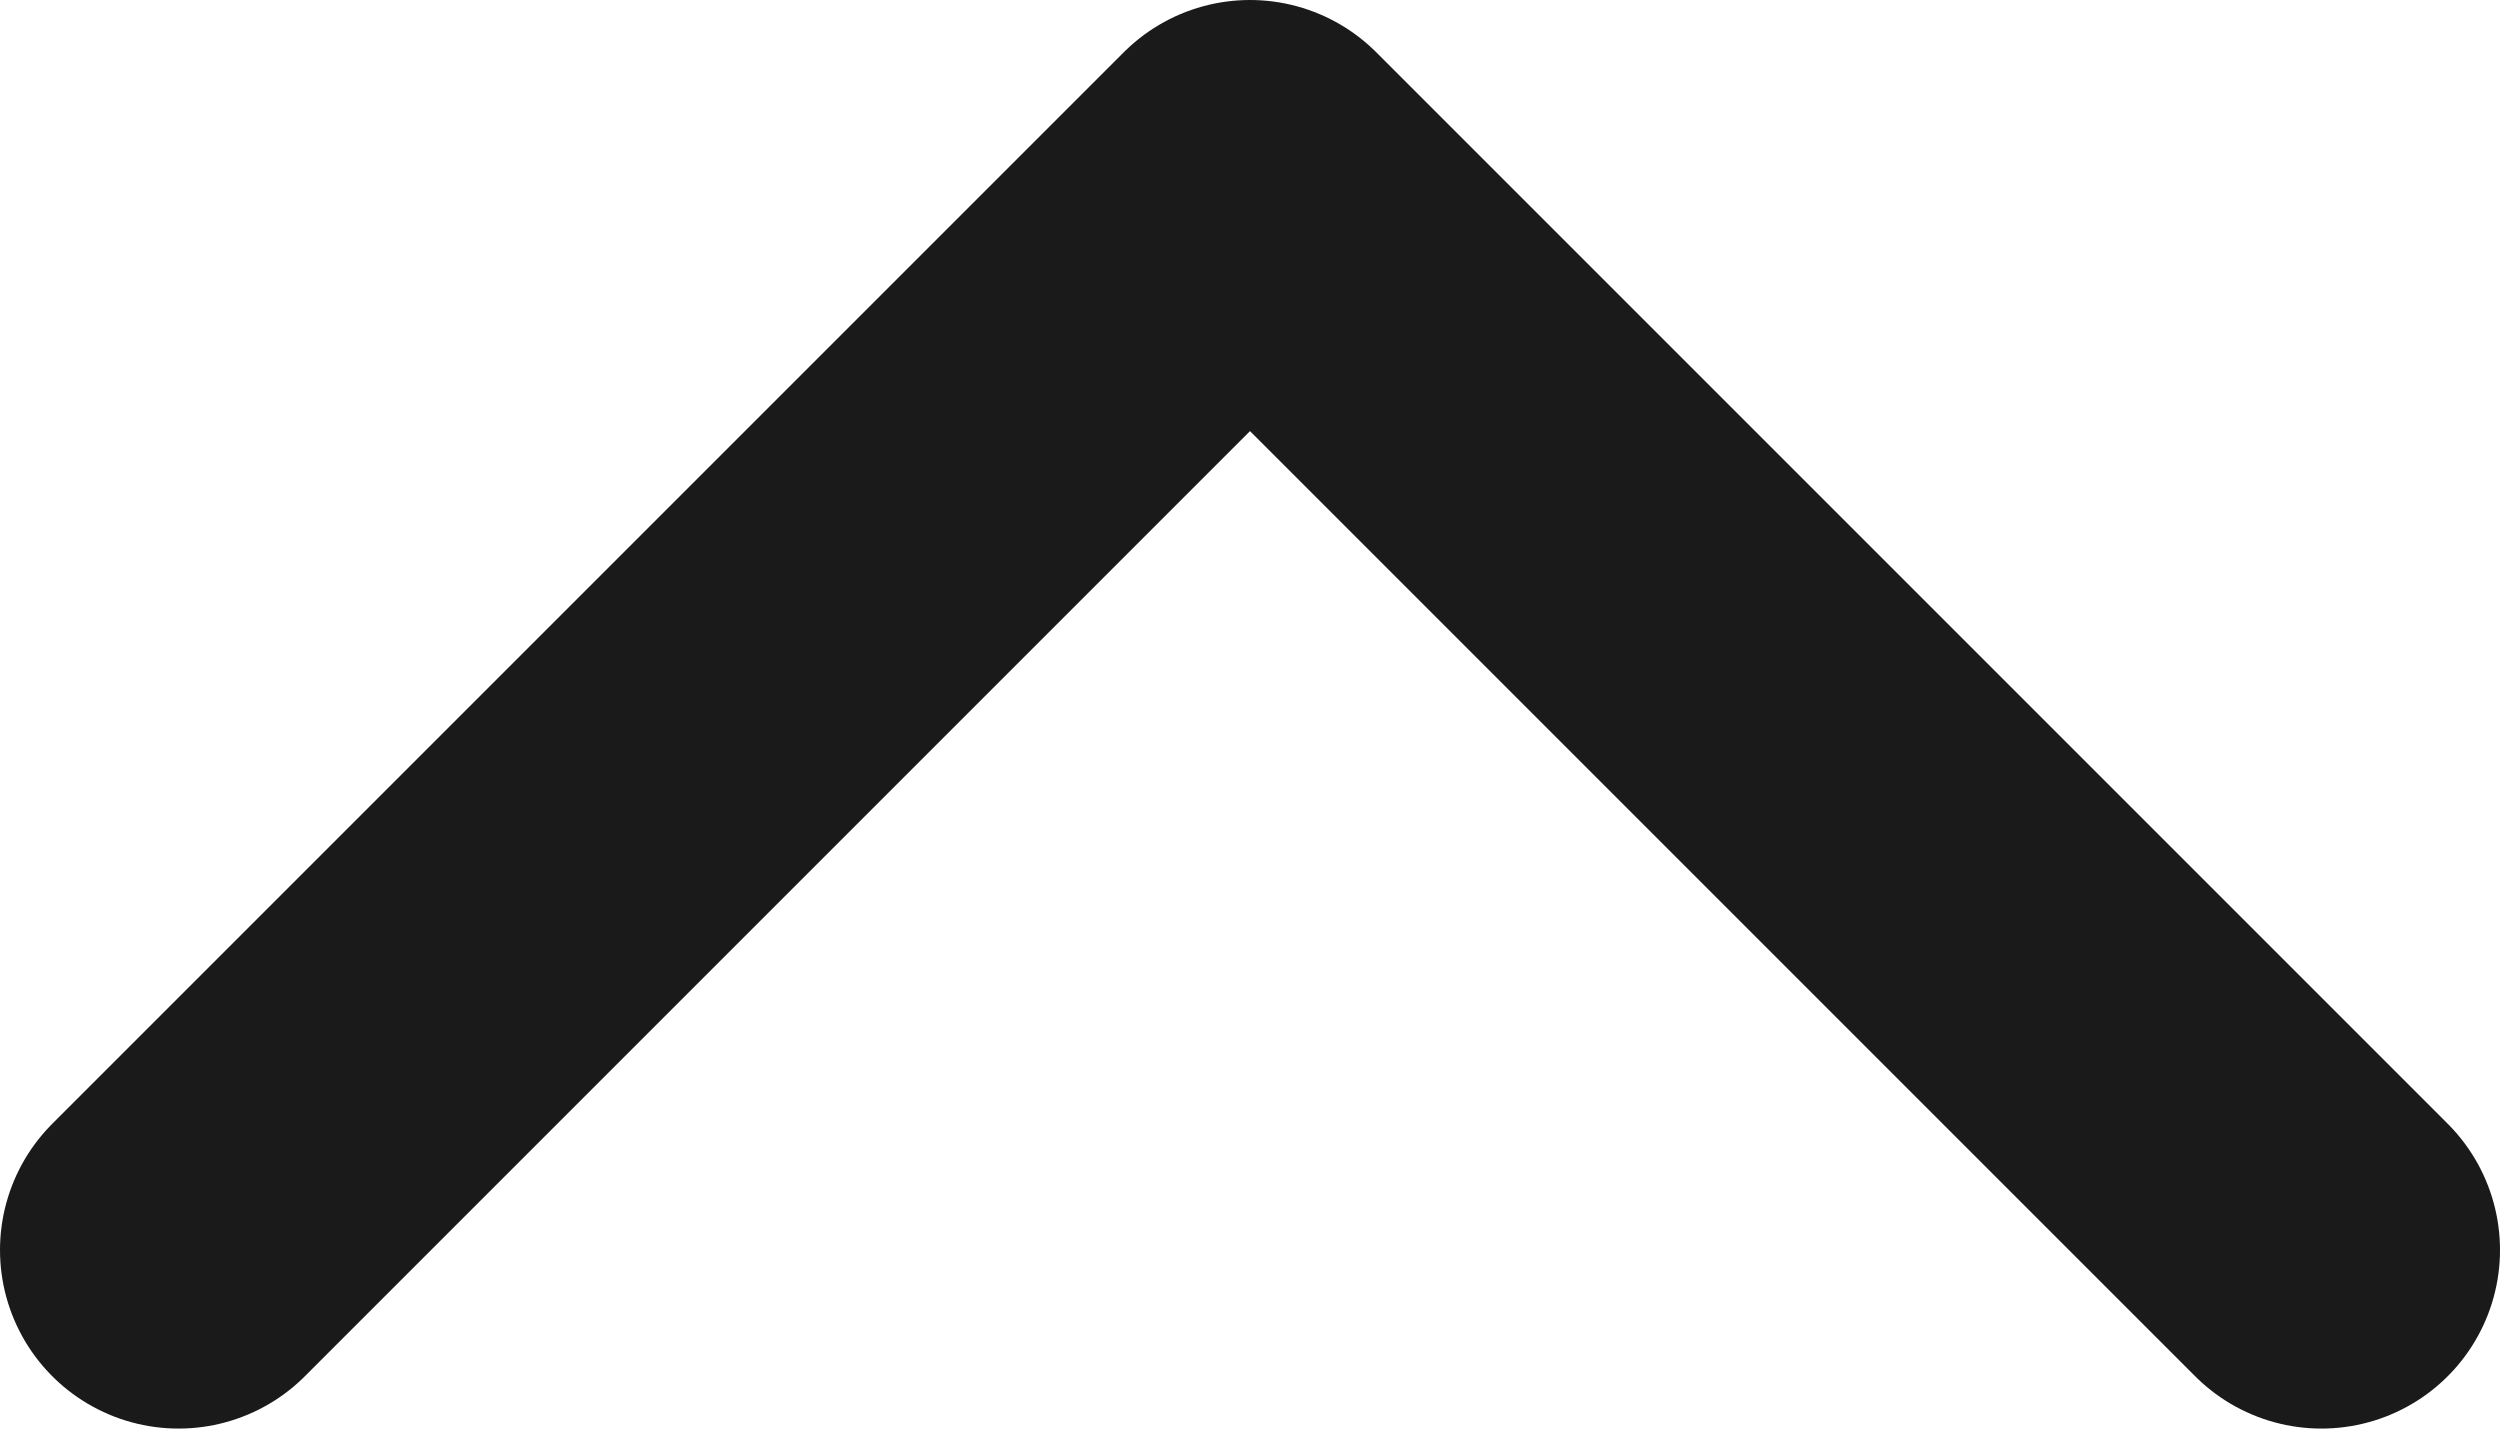
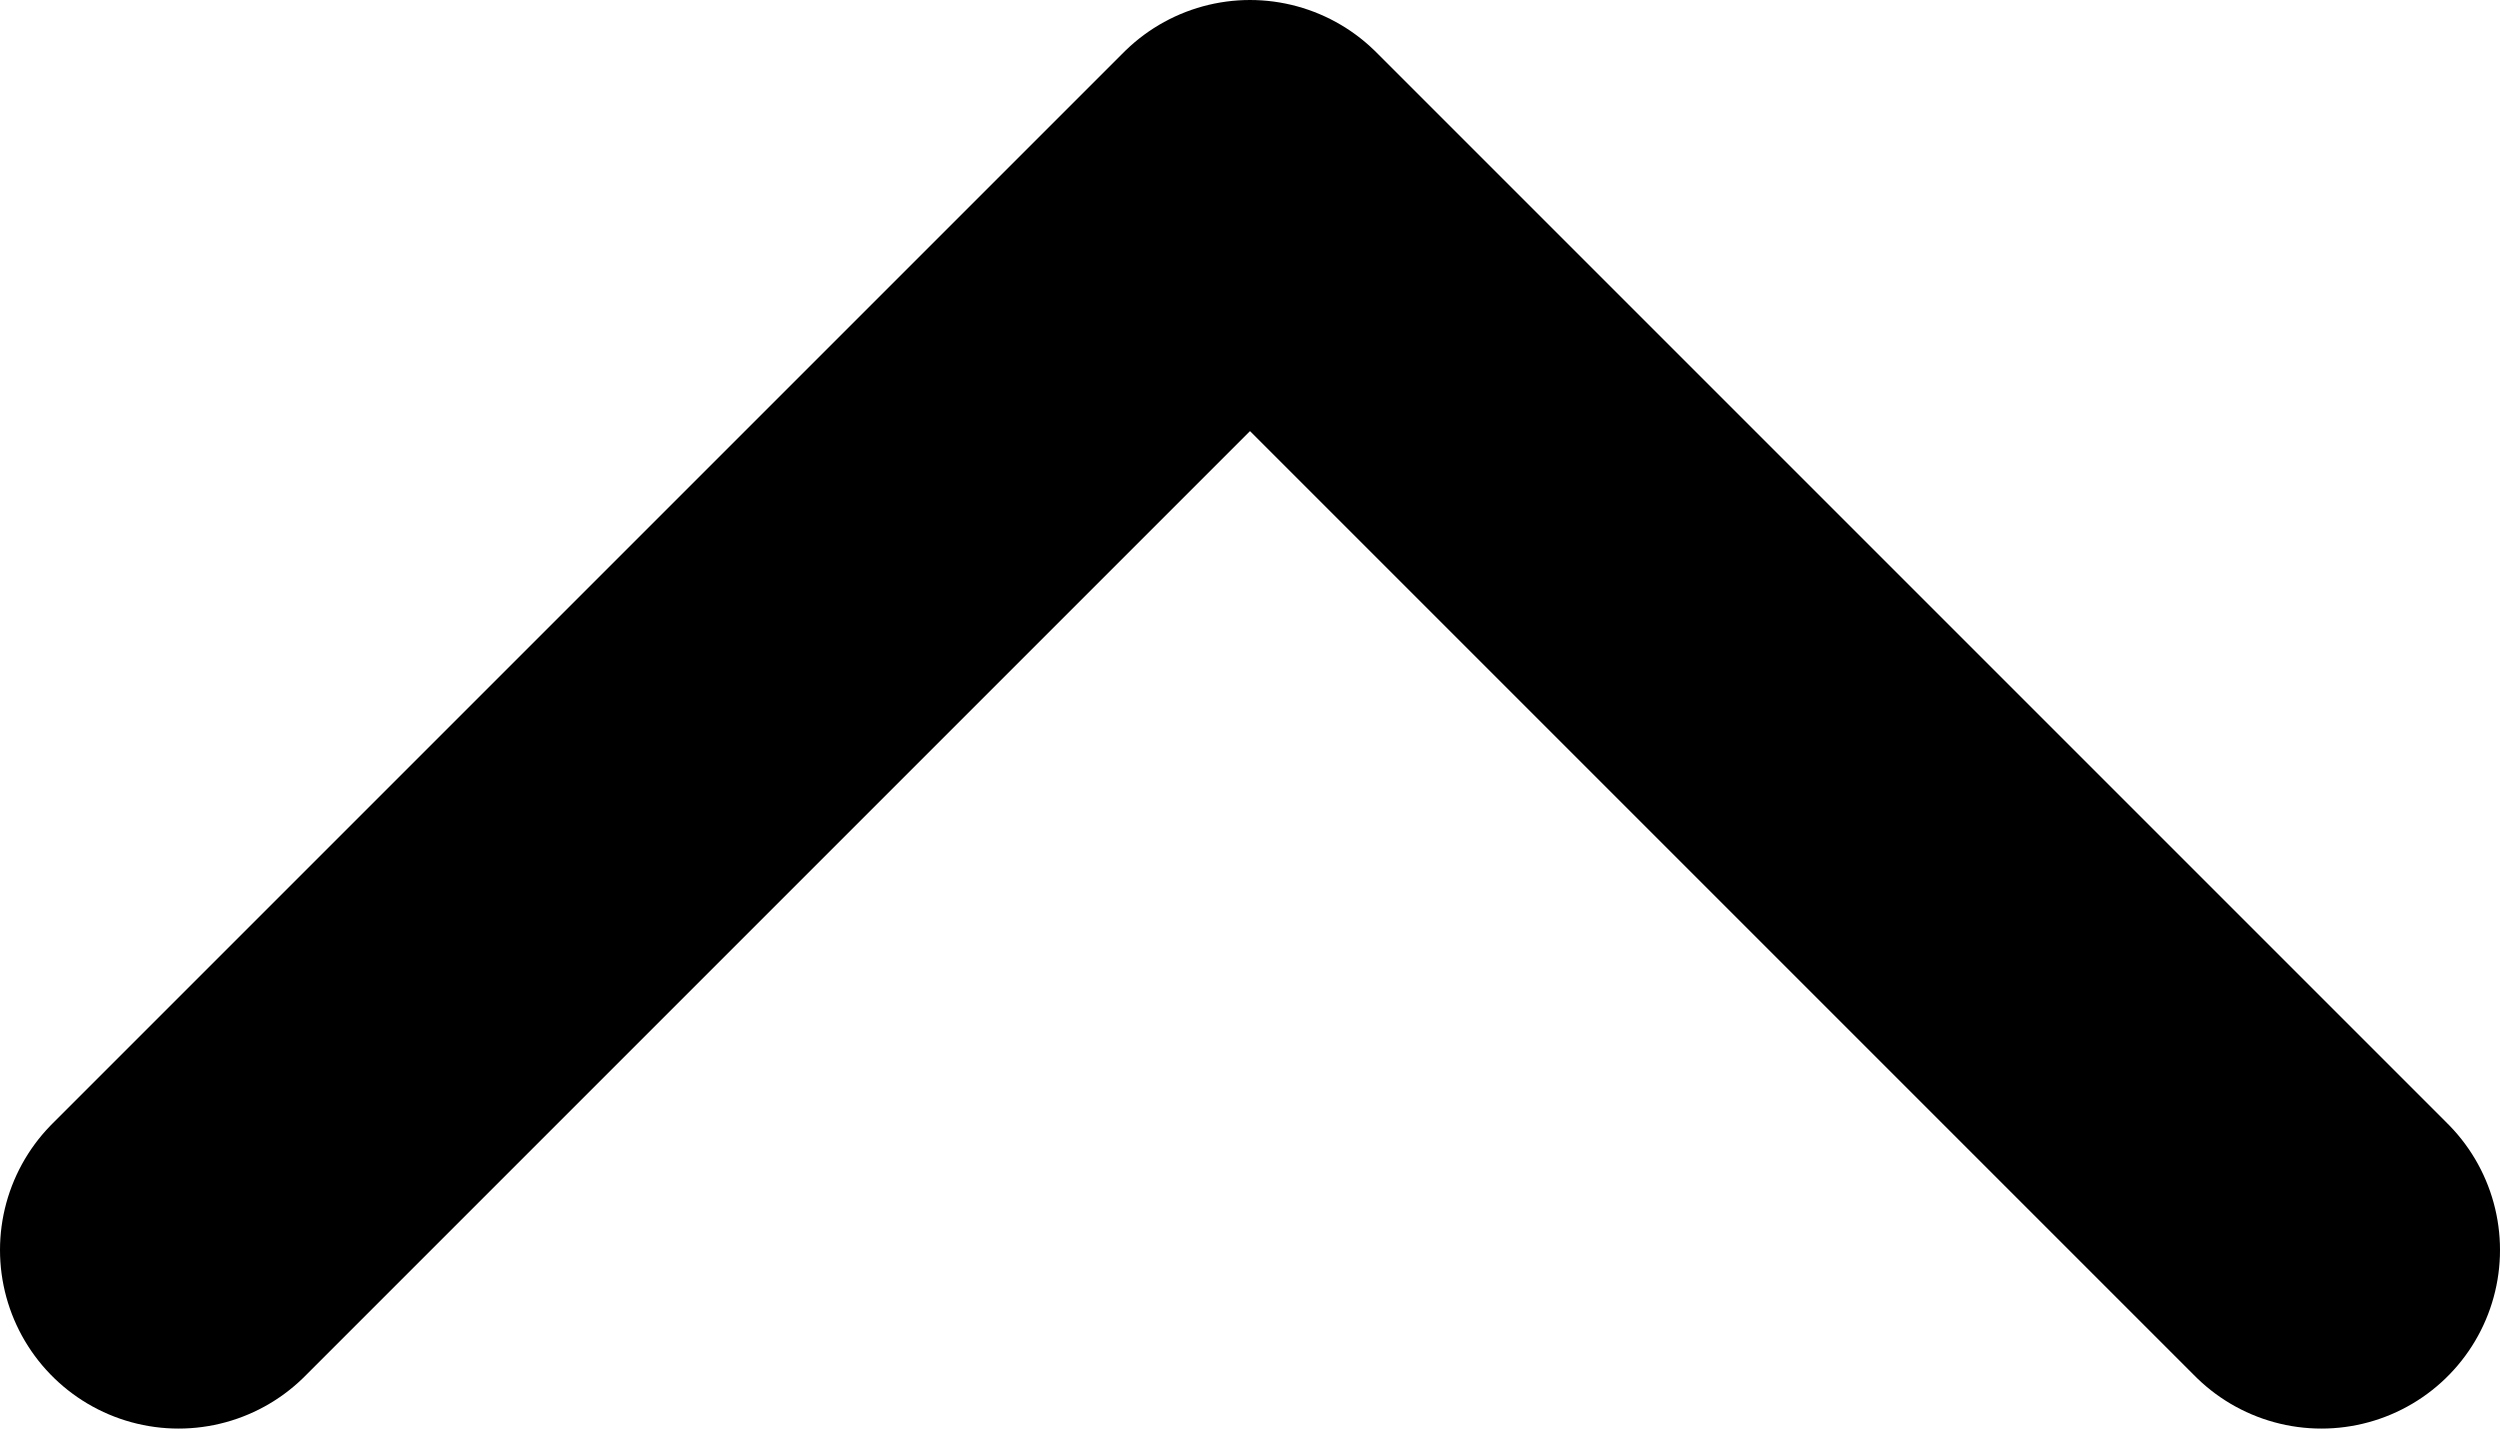
- <svg xmlns="http://www.w3.org/2000/svg" width="14" height="8" viewBox="0 0 14 8" fill="none">
-   <path d="M13 7L7 1L1 7" stroke="#1A1A1A" stroke-width="2" stroke-linecap="round" stroke-linejoin="round" />
+ <svg xmlns="http://www.w3.org/2000/svg" viewBox="0 0 14 8" fill="none">
+   <path d="M13 7L7 1L1 7" stroke="currentColor" stroke-width="2" stroke-linecap="round" stroke-linejoin="round" />
</svg>
